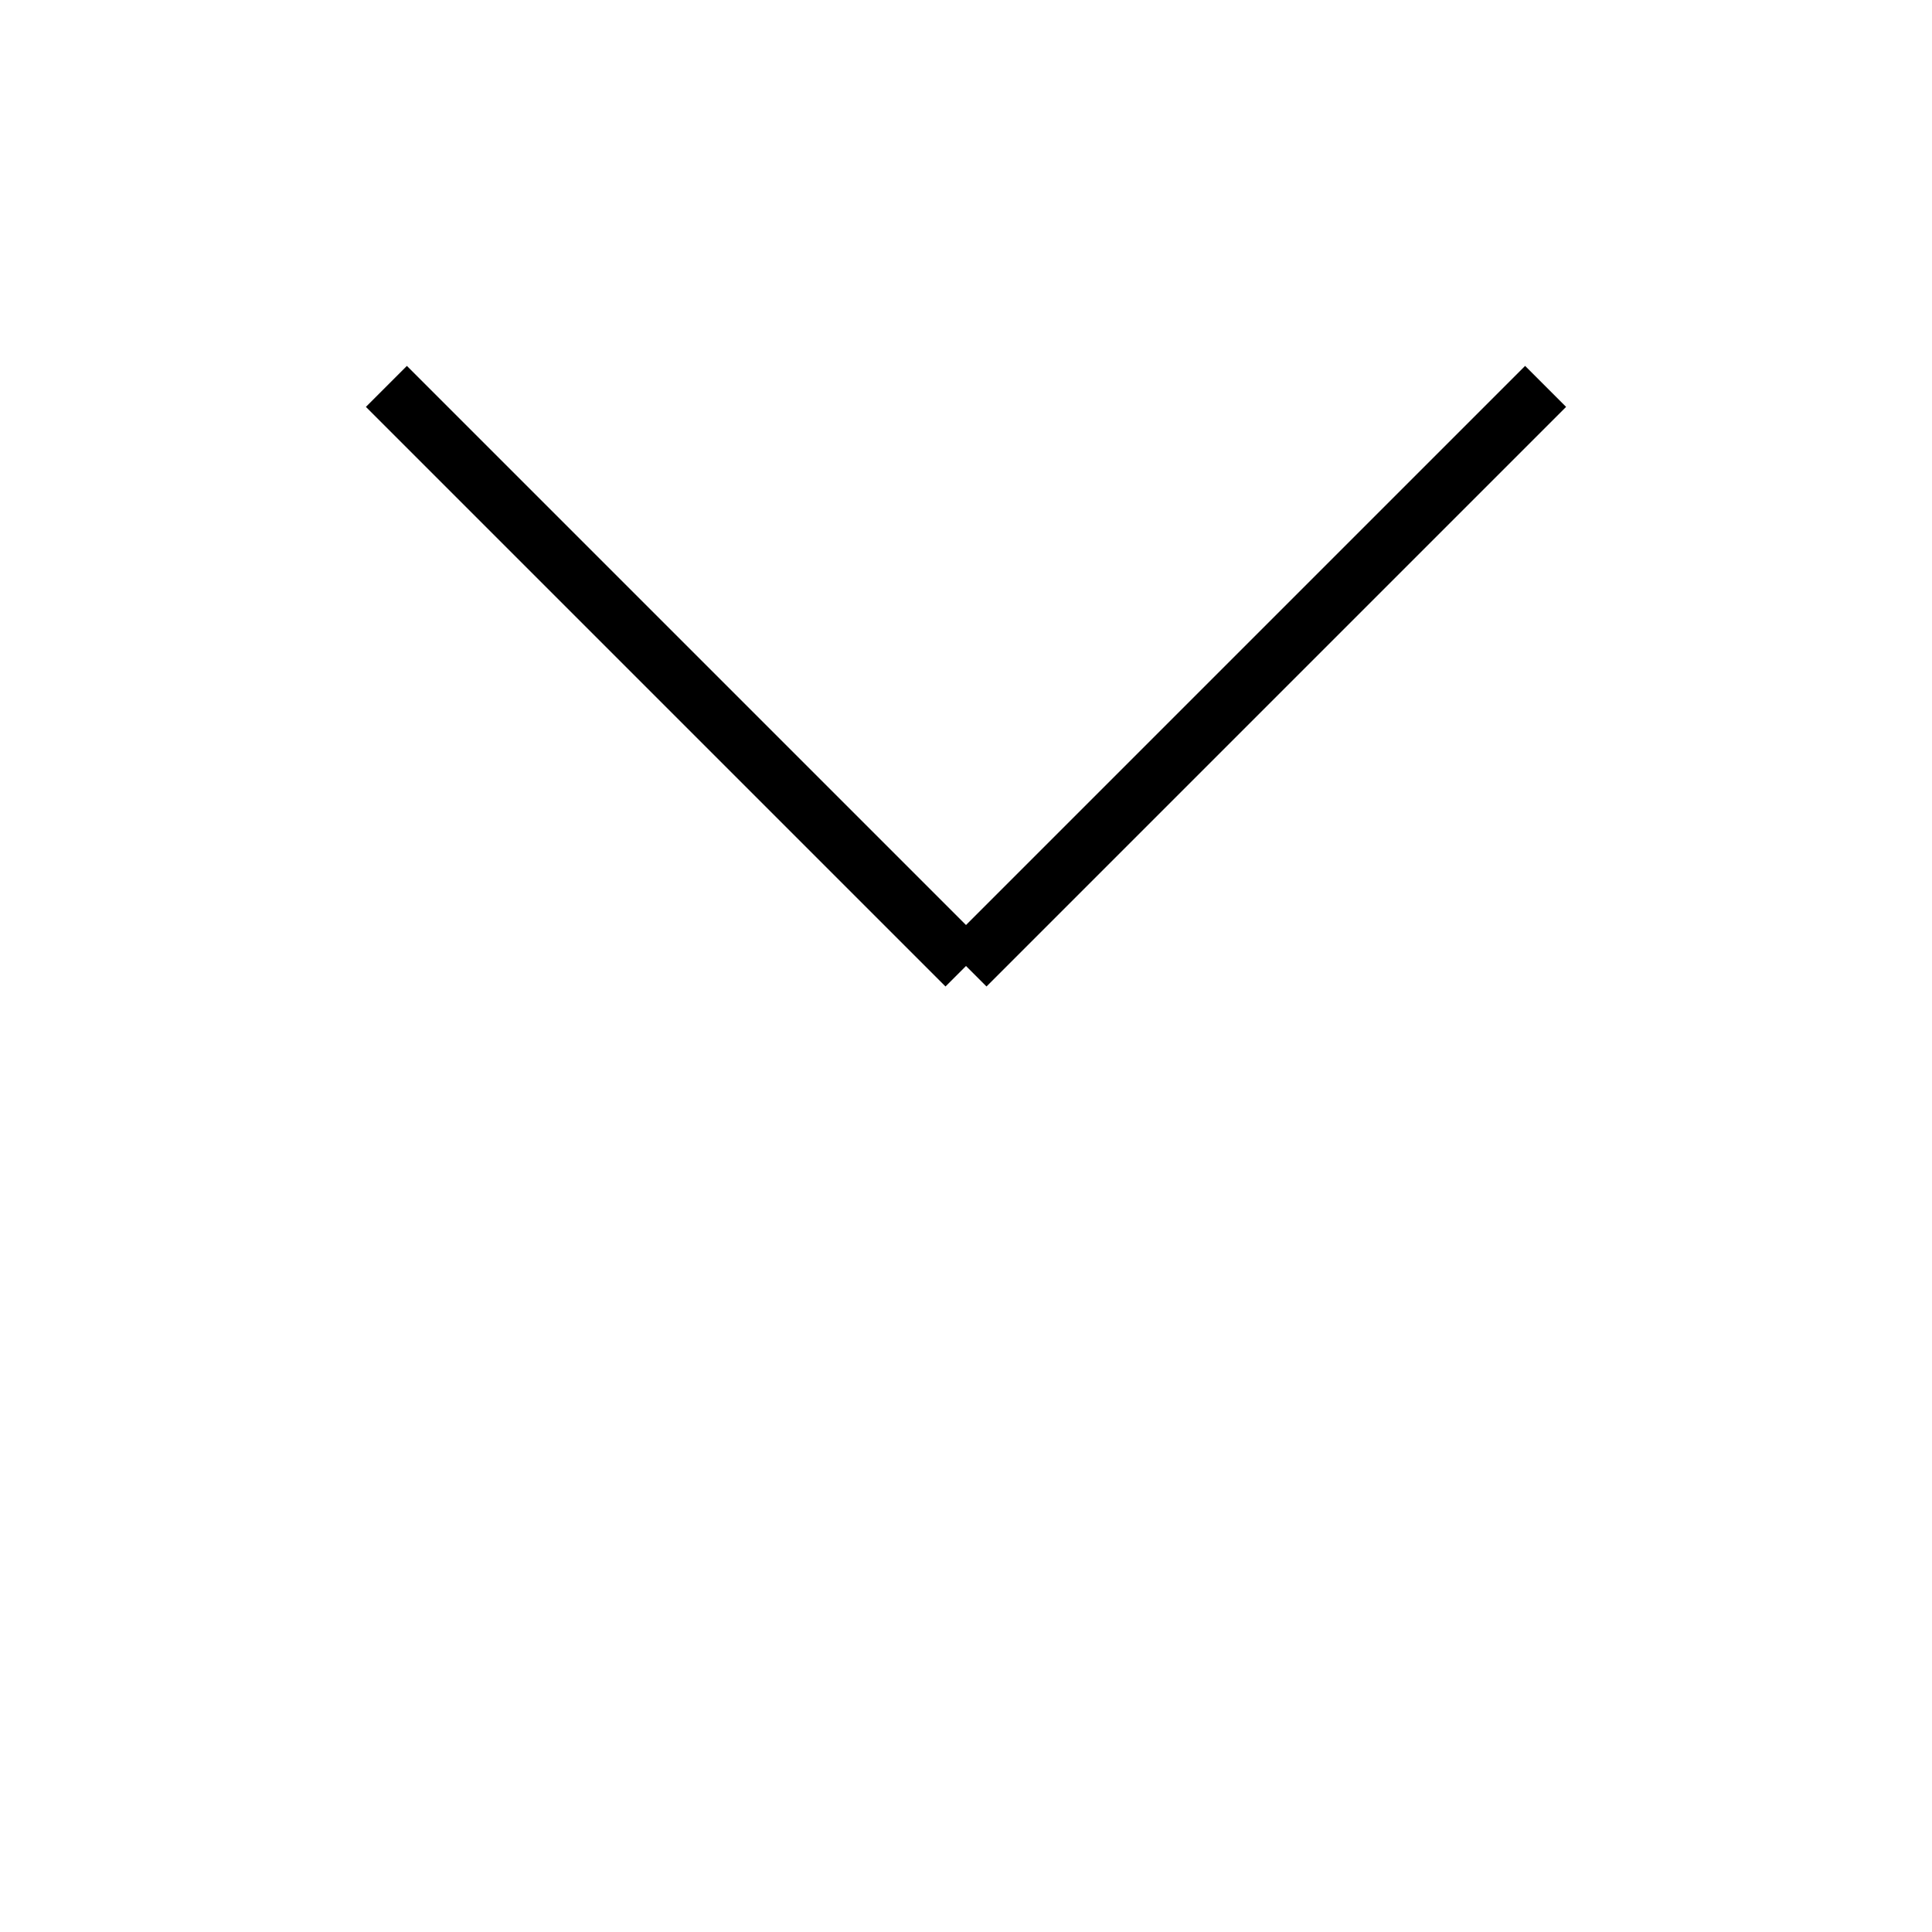
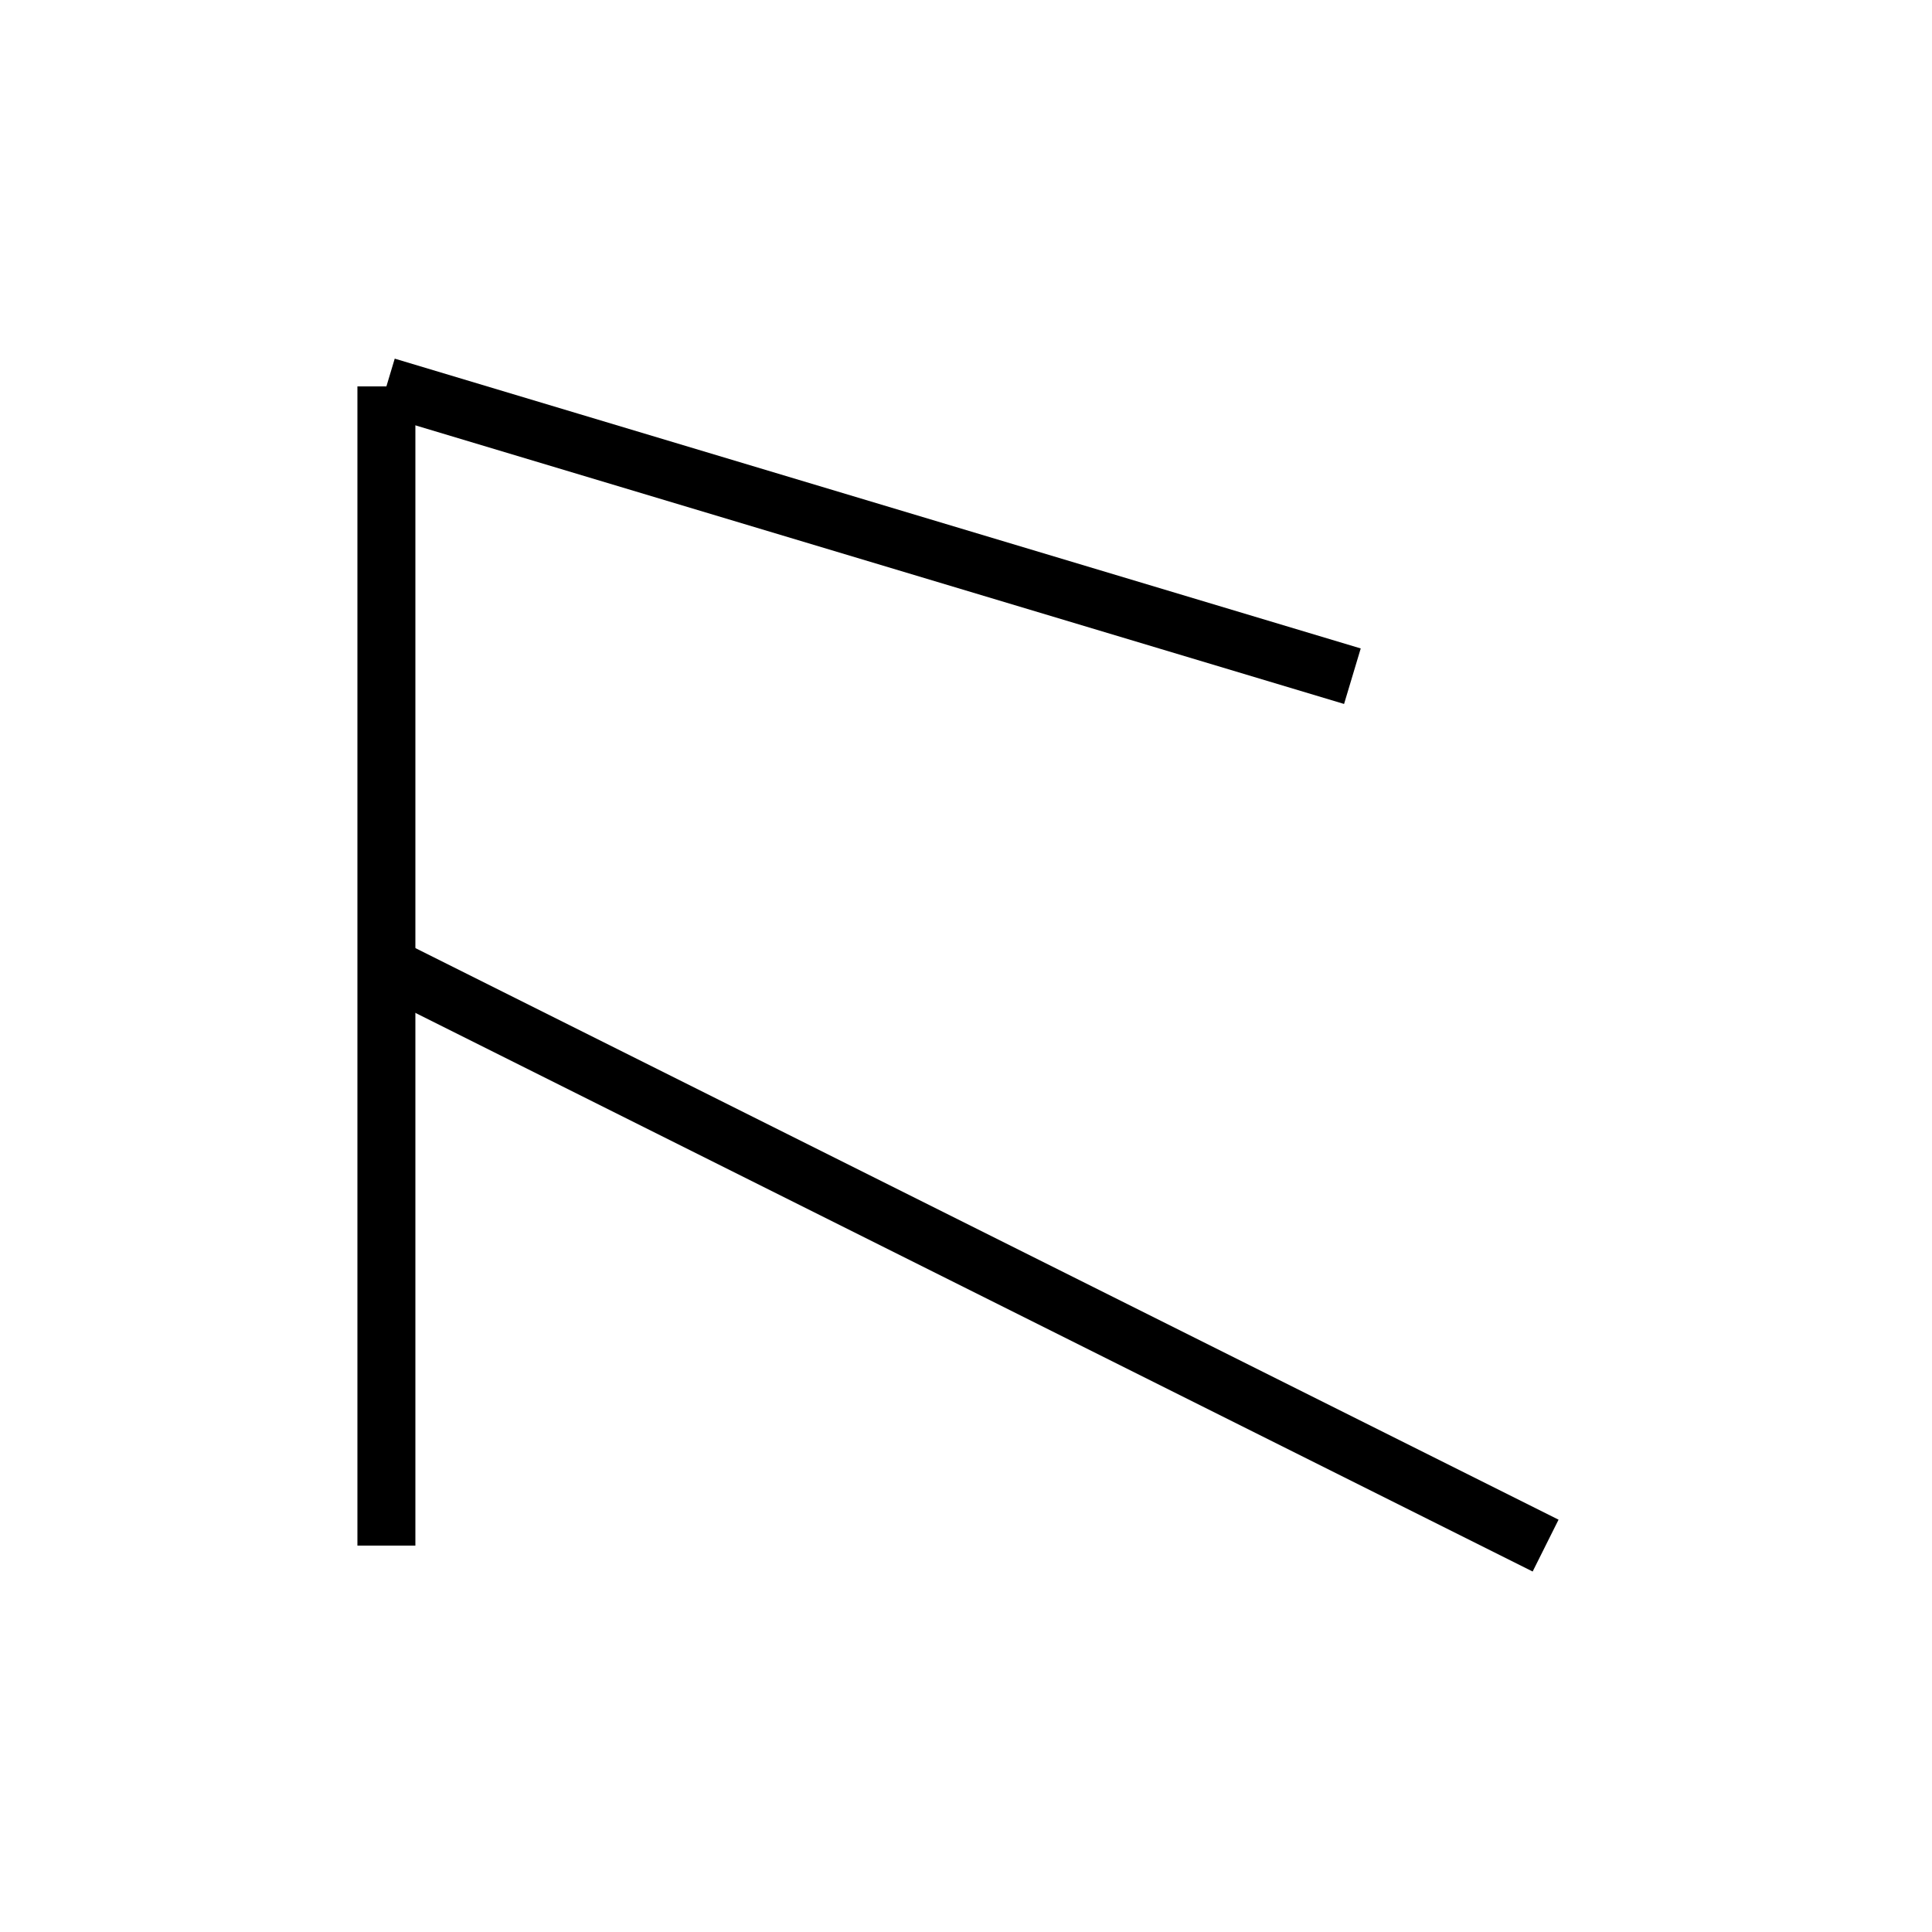
<svg xmlns="http://www.w3.org/2000/svg" baseProfile="full" height="100" version="1.1" width="100">
  <defs />
  <g fill="none" stroke="black" stroke-width="3">
-     <line x1="20" x2="50" y1="20" y2="50" />
-     <line x1="50" x2="80" y1="50" y2="20" />
+     <line x1="20" x2="20" y1="80" y2="20" />
+     <line x1="20" x2="70" y1="20" y2="35" />
+     <line x1="20" x2="80" y1="50" y2="80" />
  </g>
</svg>
